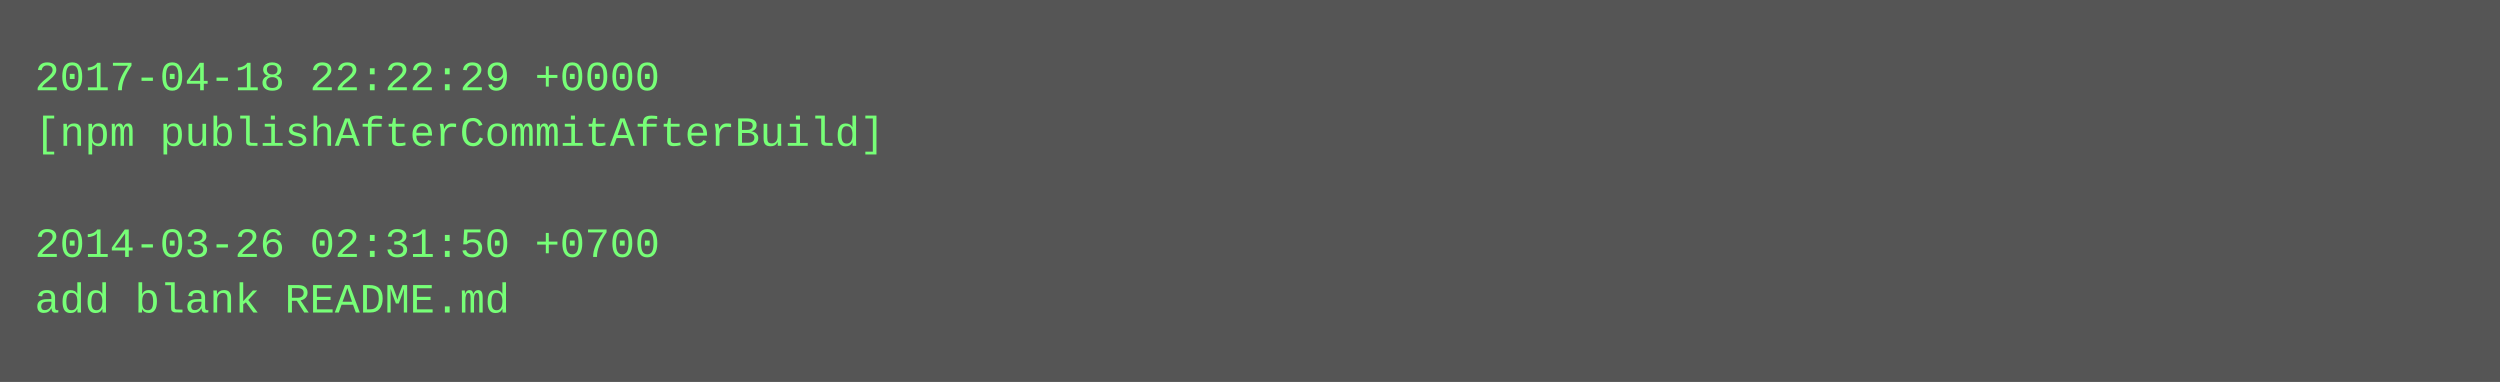
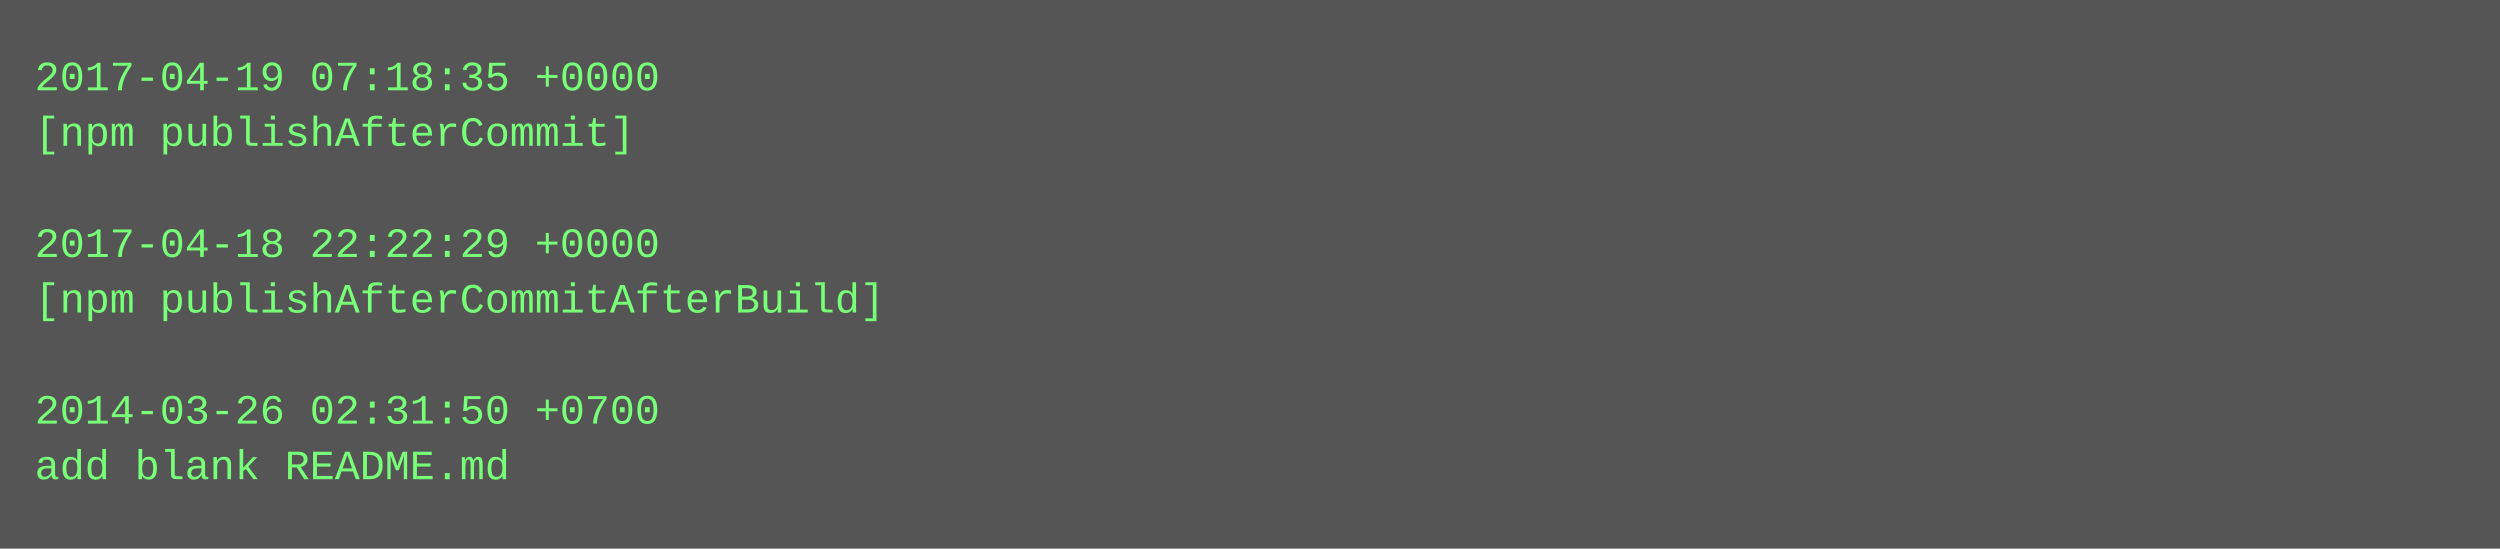
- <svg xmlns="http://www.w3.org/2000/svg" height="110" width="720">
-   <rect height="110" fill="#555" width="720" />
+ <svg xmlns="http://www.w3.org/2000/svg" height="158" width="720">
+   <rect height="158" fill="#555" width="720" />
  <text fill="#7f7" font-family="Courier New" font-size="12" xml:space="preserve">
-     <tspan x="10" y="26">2017-04-18 22:22:29 +0000</tspan>
-     <tspan x="10" y="42">[npm publishAfterCommitAfterBuild]</tspan>
+     <tspan x="10" y="26">2017-04-19 07:18:35 +0000</tspan>
+     <tspan x="10" y="42">[npm publishAfterCommit]</tspan>
    <tspan x="10" y="58" />
-     <tspan x="10" y="74">2014-03-26 02:31:50 +0700</tspan>
-     <tspan x="10" y="90">add blank README.md</tspan>
+     <tspan x="10" y="74">2017-04-18 22:22:29 +0000</tspan>
+     <tspan x="10" y="90">[npm publishAfterCommitAfterBuild]</tspan>
+     <tspan x="10" y="106" />
+     <tspan x="10" y="122">2014-03-26 02:31:50 +0700</tspan>
+     <tspan x="10" y="138">add blank README.md</tspan>
  </text>
</svg>
